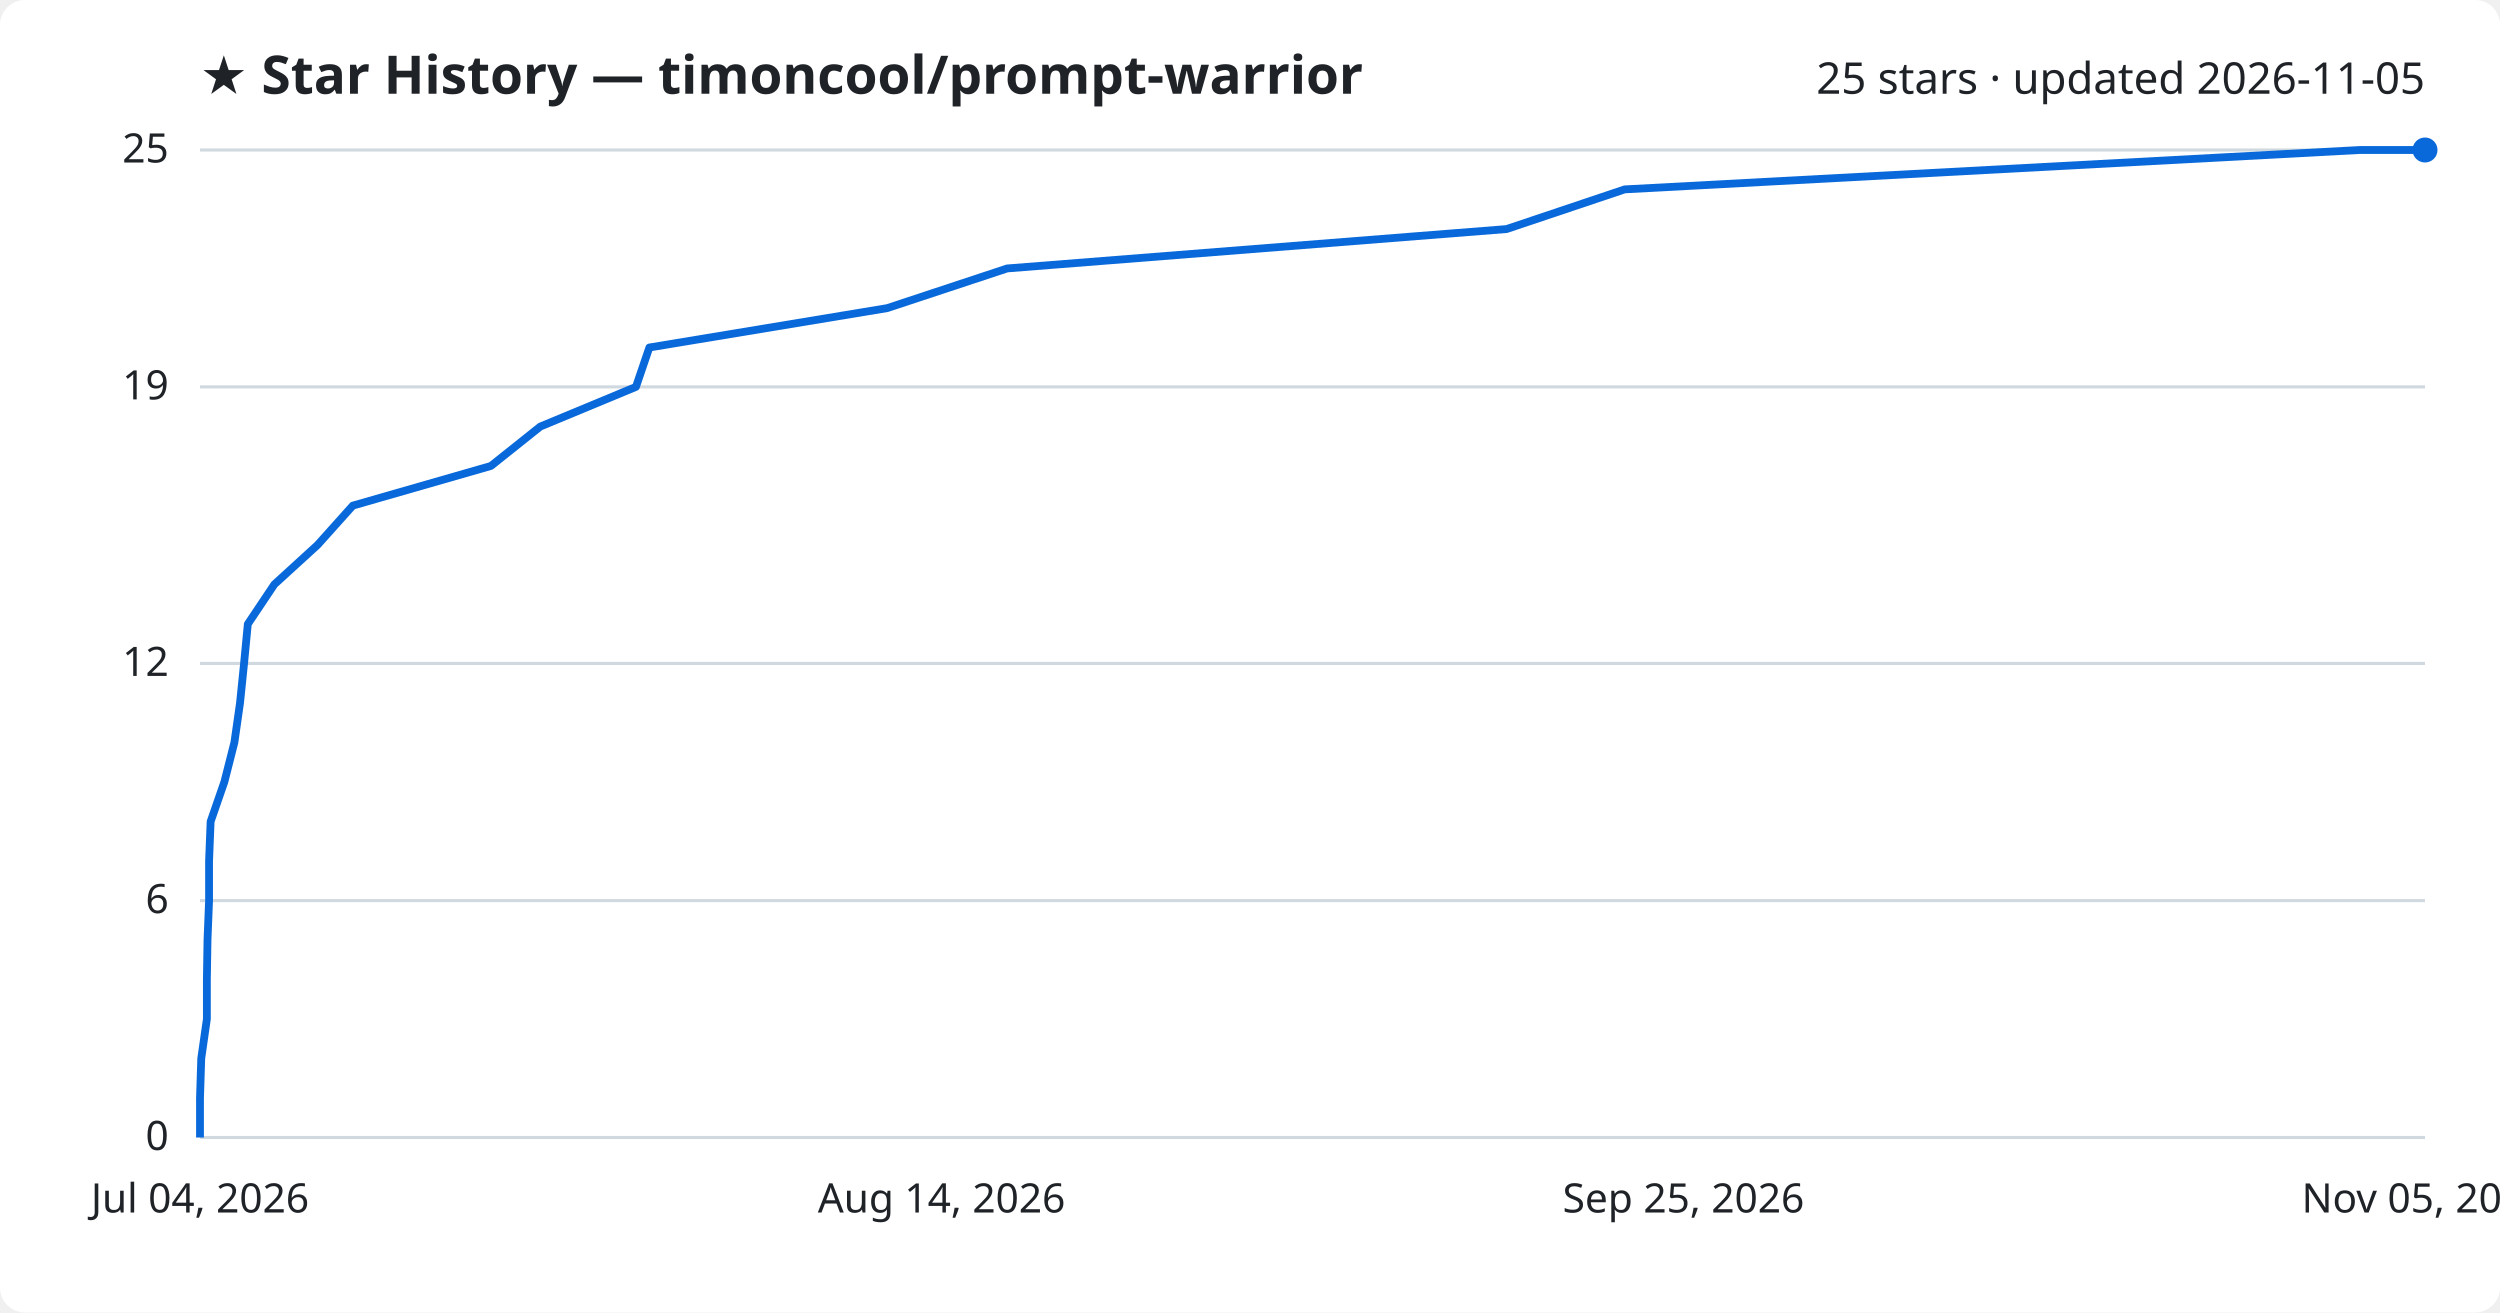
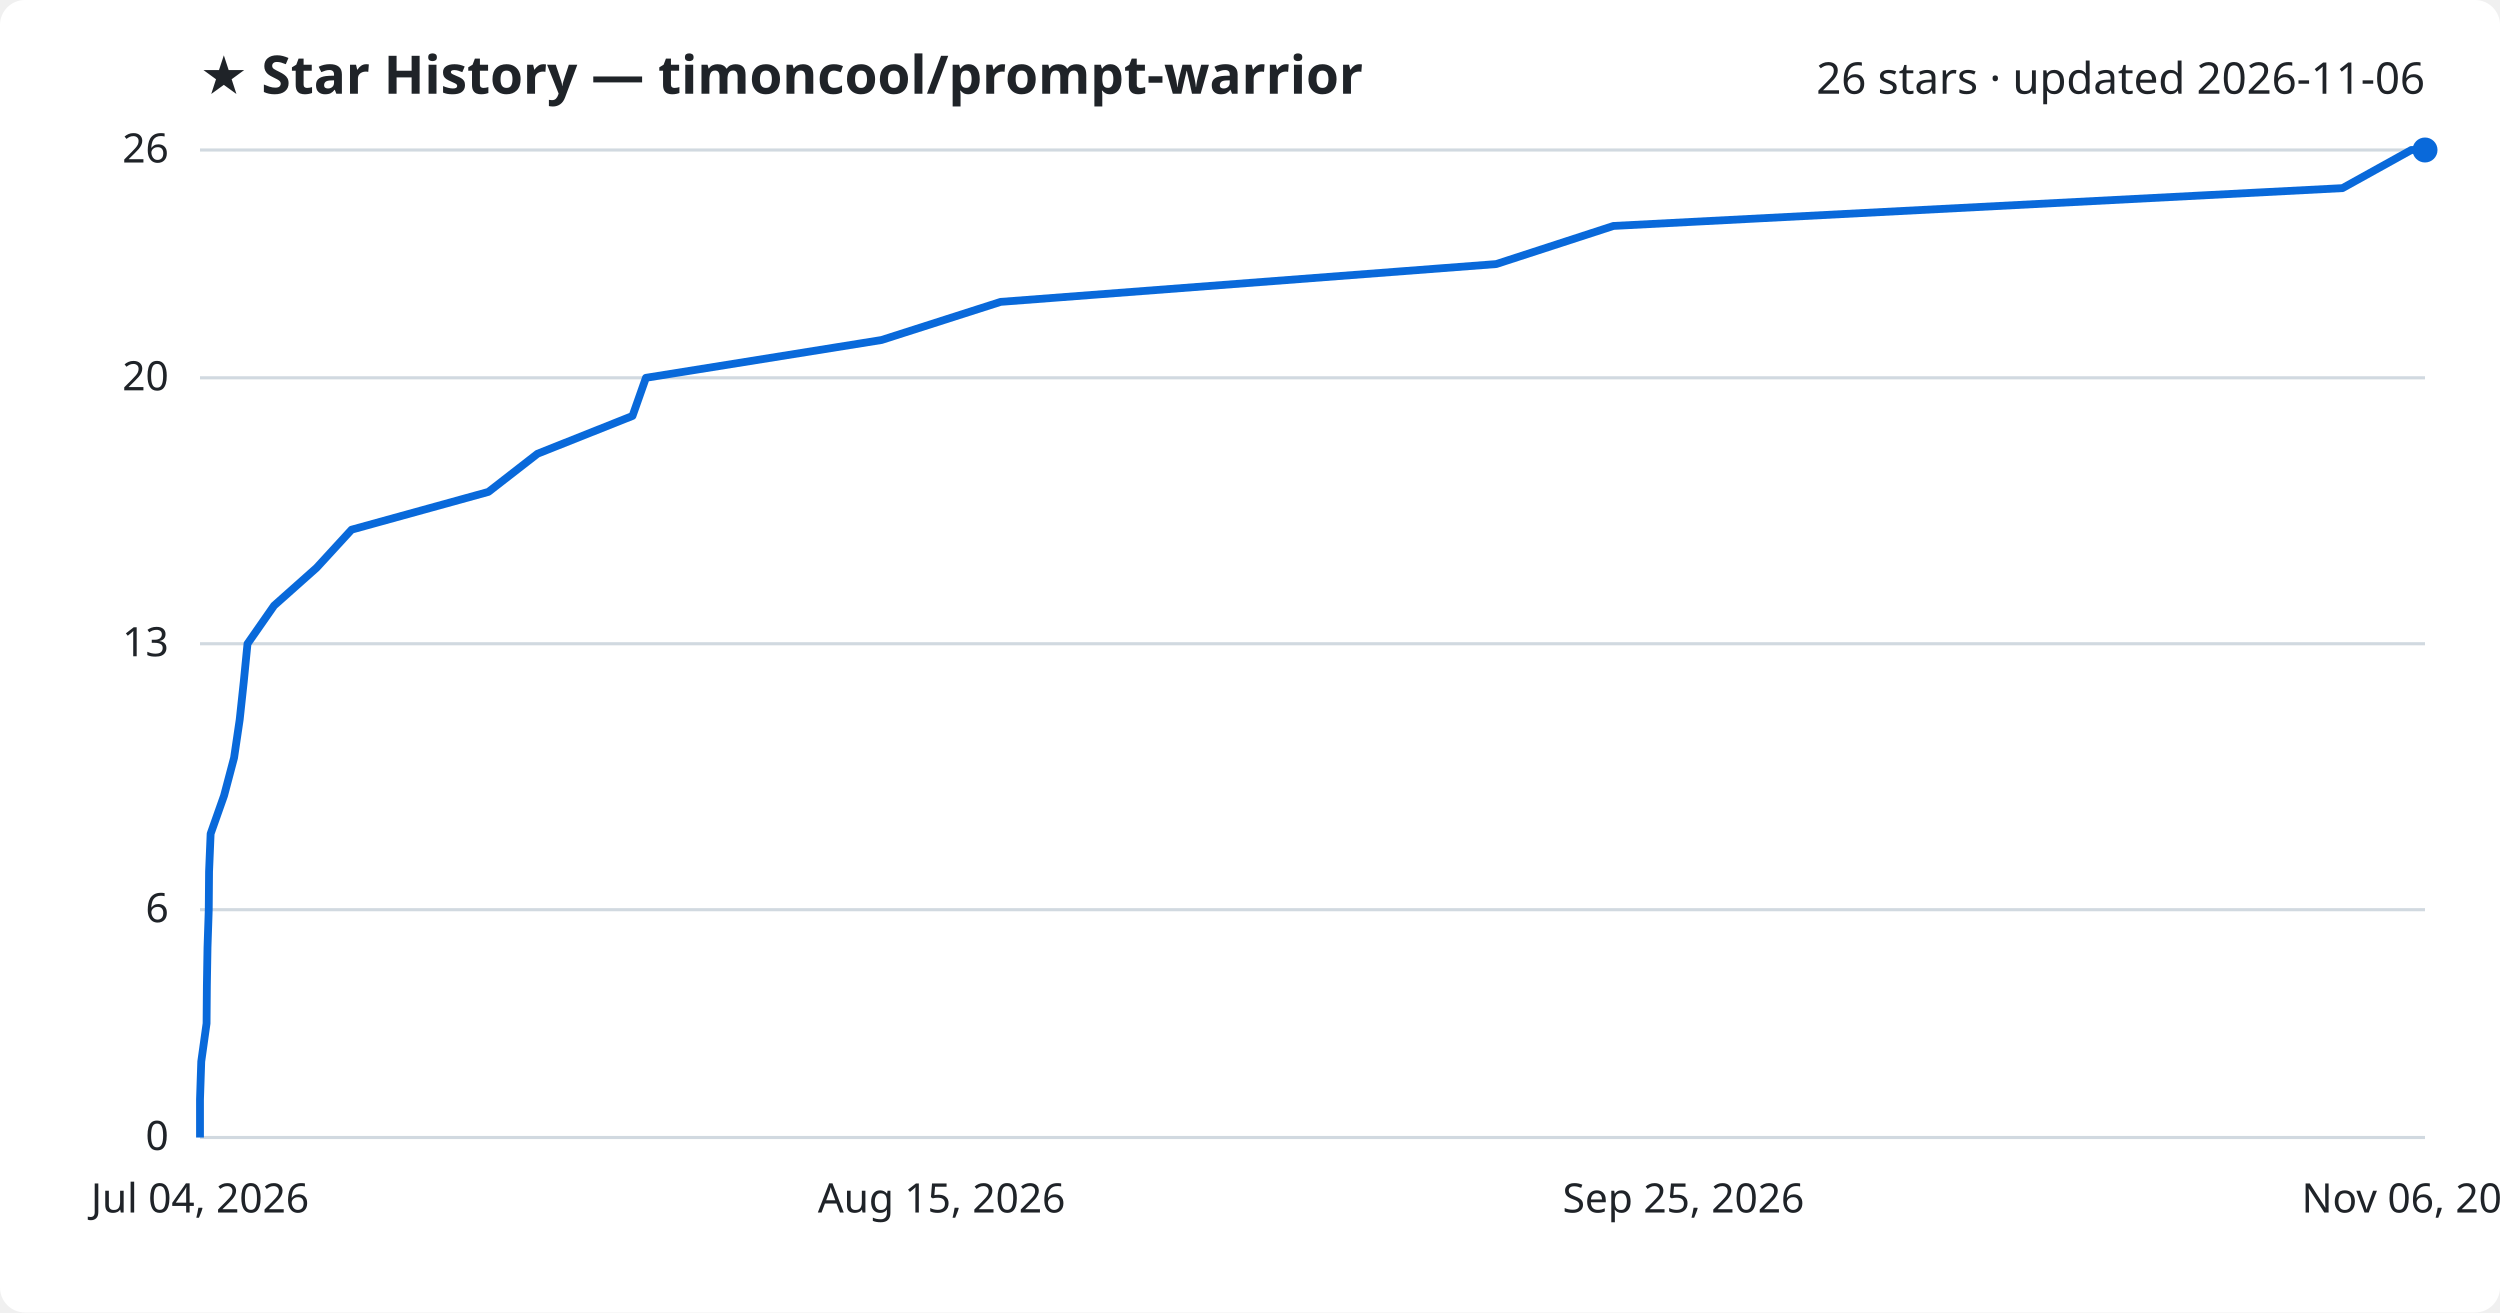
<svg xmlns="http://www.w3.org/2000/svg" viewBox="0 0 800 420" font-family="Segoe UI, sans-serif">
  <rect width="800" height="420" fill="#ffffff" rx="8" />
  <text x="64" y="30" fill="#1f2328" font-size="17" font-weight="700">★ Star History — timoncool/prompt-warrior</text>
-   <text x="776" y="30" fill="#1f2328" font-size="14" text-anchor="end">25 stars · updated 2026-11-05</text>
+   <text x="776" y="30" fill="#1f2328" font-size="14" text-anchor="end">26 stars · updated 2026-11-06</text>
  <line x1="64" y1="364.0" x2="776" y2="364.0" stroke="#d1d9e0" stroke-width="1" />
  <text x="54" y="368.0" fill="#1f2328" font-size="13" text-anchor="end">0</text>
-   <line x1="64" y1="288.2" x2="776" y2="288.2" stroke="#d1d9e0" stroke-width="1" />
-   <text x="54" y="292.2" fill="#1f2328" font-size="13" text-anchor="end">6</text>
-   <line x1="64" y1="212.3" x2="776" y2="212.3" stroke="#d1d9e0" stroke-width="1" />
-   <text x="54" y="216.3" fill="#1f2328" font-size="13" text-anchor="end">12</text>
-   <line x1="64" y1="123.8" x2="776" y2="123.8" stroke="#d1d9e0" stroke-width="1" />
-   <text x="54" y="127.8" fill="#1f2328" font-size="13" text-anchor="end">19</text>
+   <line x1="64" y1="291.1" x2="776" y2="291.1" stroke="#d1d9e0" stroke-width="1" />
+   <text x="54" y="295.1" fill="#1f2328" font-size="13" text-anchor="end">6</text>
+   <line x1="64" y1="206.0" x2="776" y2="206.0" stroke="#d1d9e0" stroke-width="1" />
+   <text x="54" y="210.0" fill="#1f2328" font-size="13" text-anchor="end">13</text>
+   <line x1="64" y1="120.9" x2="776" y2="120.9" stroke="#d1d9e0" stroke-width="1" />
+   <text x="54" y="124.9" fill="#1f2328" font-size="13" text-anchor="end">20</text>
  <line x1="64" y1="48.0" x2="776" y2="48.0" stroke="#d1d9e0" stroke-width="1" />
-   <text x="54" y="52.0" fill="#1f2328" font-size="13" text-anchor="end">25</text>
-   <path d="M64.0,364.0 L64.0,351.4 L64.4,338.7 L66.2,326.1 L66.2,313.4 L66.4,300.8 L66.9,288.2 L66.9,275.5 L67.4,262.9 L71.8,250.2 L75.0,237.6 L76.8,225.0 L78.1,212.3 L79.3,199.7 L87.8,187.0 L101.6,174.4 L112.9,161.8 L157.1,149.1 L172.9,136.5 L203.5,123.8 L207.8,111.2 L283.9,98.6 L322.3,85.9 L482.1,73.3 L519.9,60.6 L755.1,48.0 L776.0,48.0" fill="none" stroke="#0969da" stroke-width="2.5" stroke-linejoin="round" />
+   <text x="54" y="52.0" fill="#1f2328" font-size="13" text-anchor="end">26</text>
+   <path d="M64.0,364.0 L64.0,351.8 L64.4,339.7 L66.1,327.5 L66.2,315.4 L66.4,303.2 L66.8,291.1 L66.9,278.9 L67.4,266.8 L71.7,254.6 L74.9,242.5 L76.7,230.3 L78.0,218.2 L79.2,206.0 L87.7,193.8 L101.3,181.7 L112.5,169.5 L156.3,157.4 L172.0,145.2 L202.4,133.1 L206.7,120.9 L282.1,108.8 L320.2,96.6 L478.8,84.5 L516.3,72.3 L749.6,60.2 L771.6,48.0 L776.0,48.0" fill="none" stroke="#0969da" stroke-width="2.5" stroke-linejoin="round" />
  <circle cx="776.0" cy="48.0" r="4" fill="#0969da" />
  <text x="64.0" y="388" fill="#1f2328" font-size="13" text-anchor="middle">Jul 04, 2026</text>
-   <text x="301.3" y="388" fill="#1f2328" font-size="13" text-anchor="middle">Aug 14, 2026</text>
+   <text x="301.3" y="388" fill="#1f2328" font-size="13" text-anchor="middle">Aug 15, 2026</text>
  <text x="538.7" y="388" fill="#1f2328" font-size="13" text-anchor="middle">Sep 25, 2026</text>
-   <text x="776.0" y="388" fill="#1f2328" font-size="13" text-anchor="middle">Nov 05, 2026</text>
+   <text x="776.0" y="388" fill="#1f2328" font-size="13" text-anchor="middle">Nov 06, 2026</text>
</svg>
